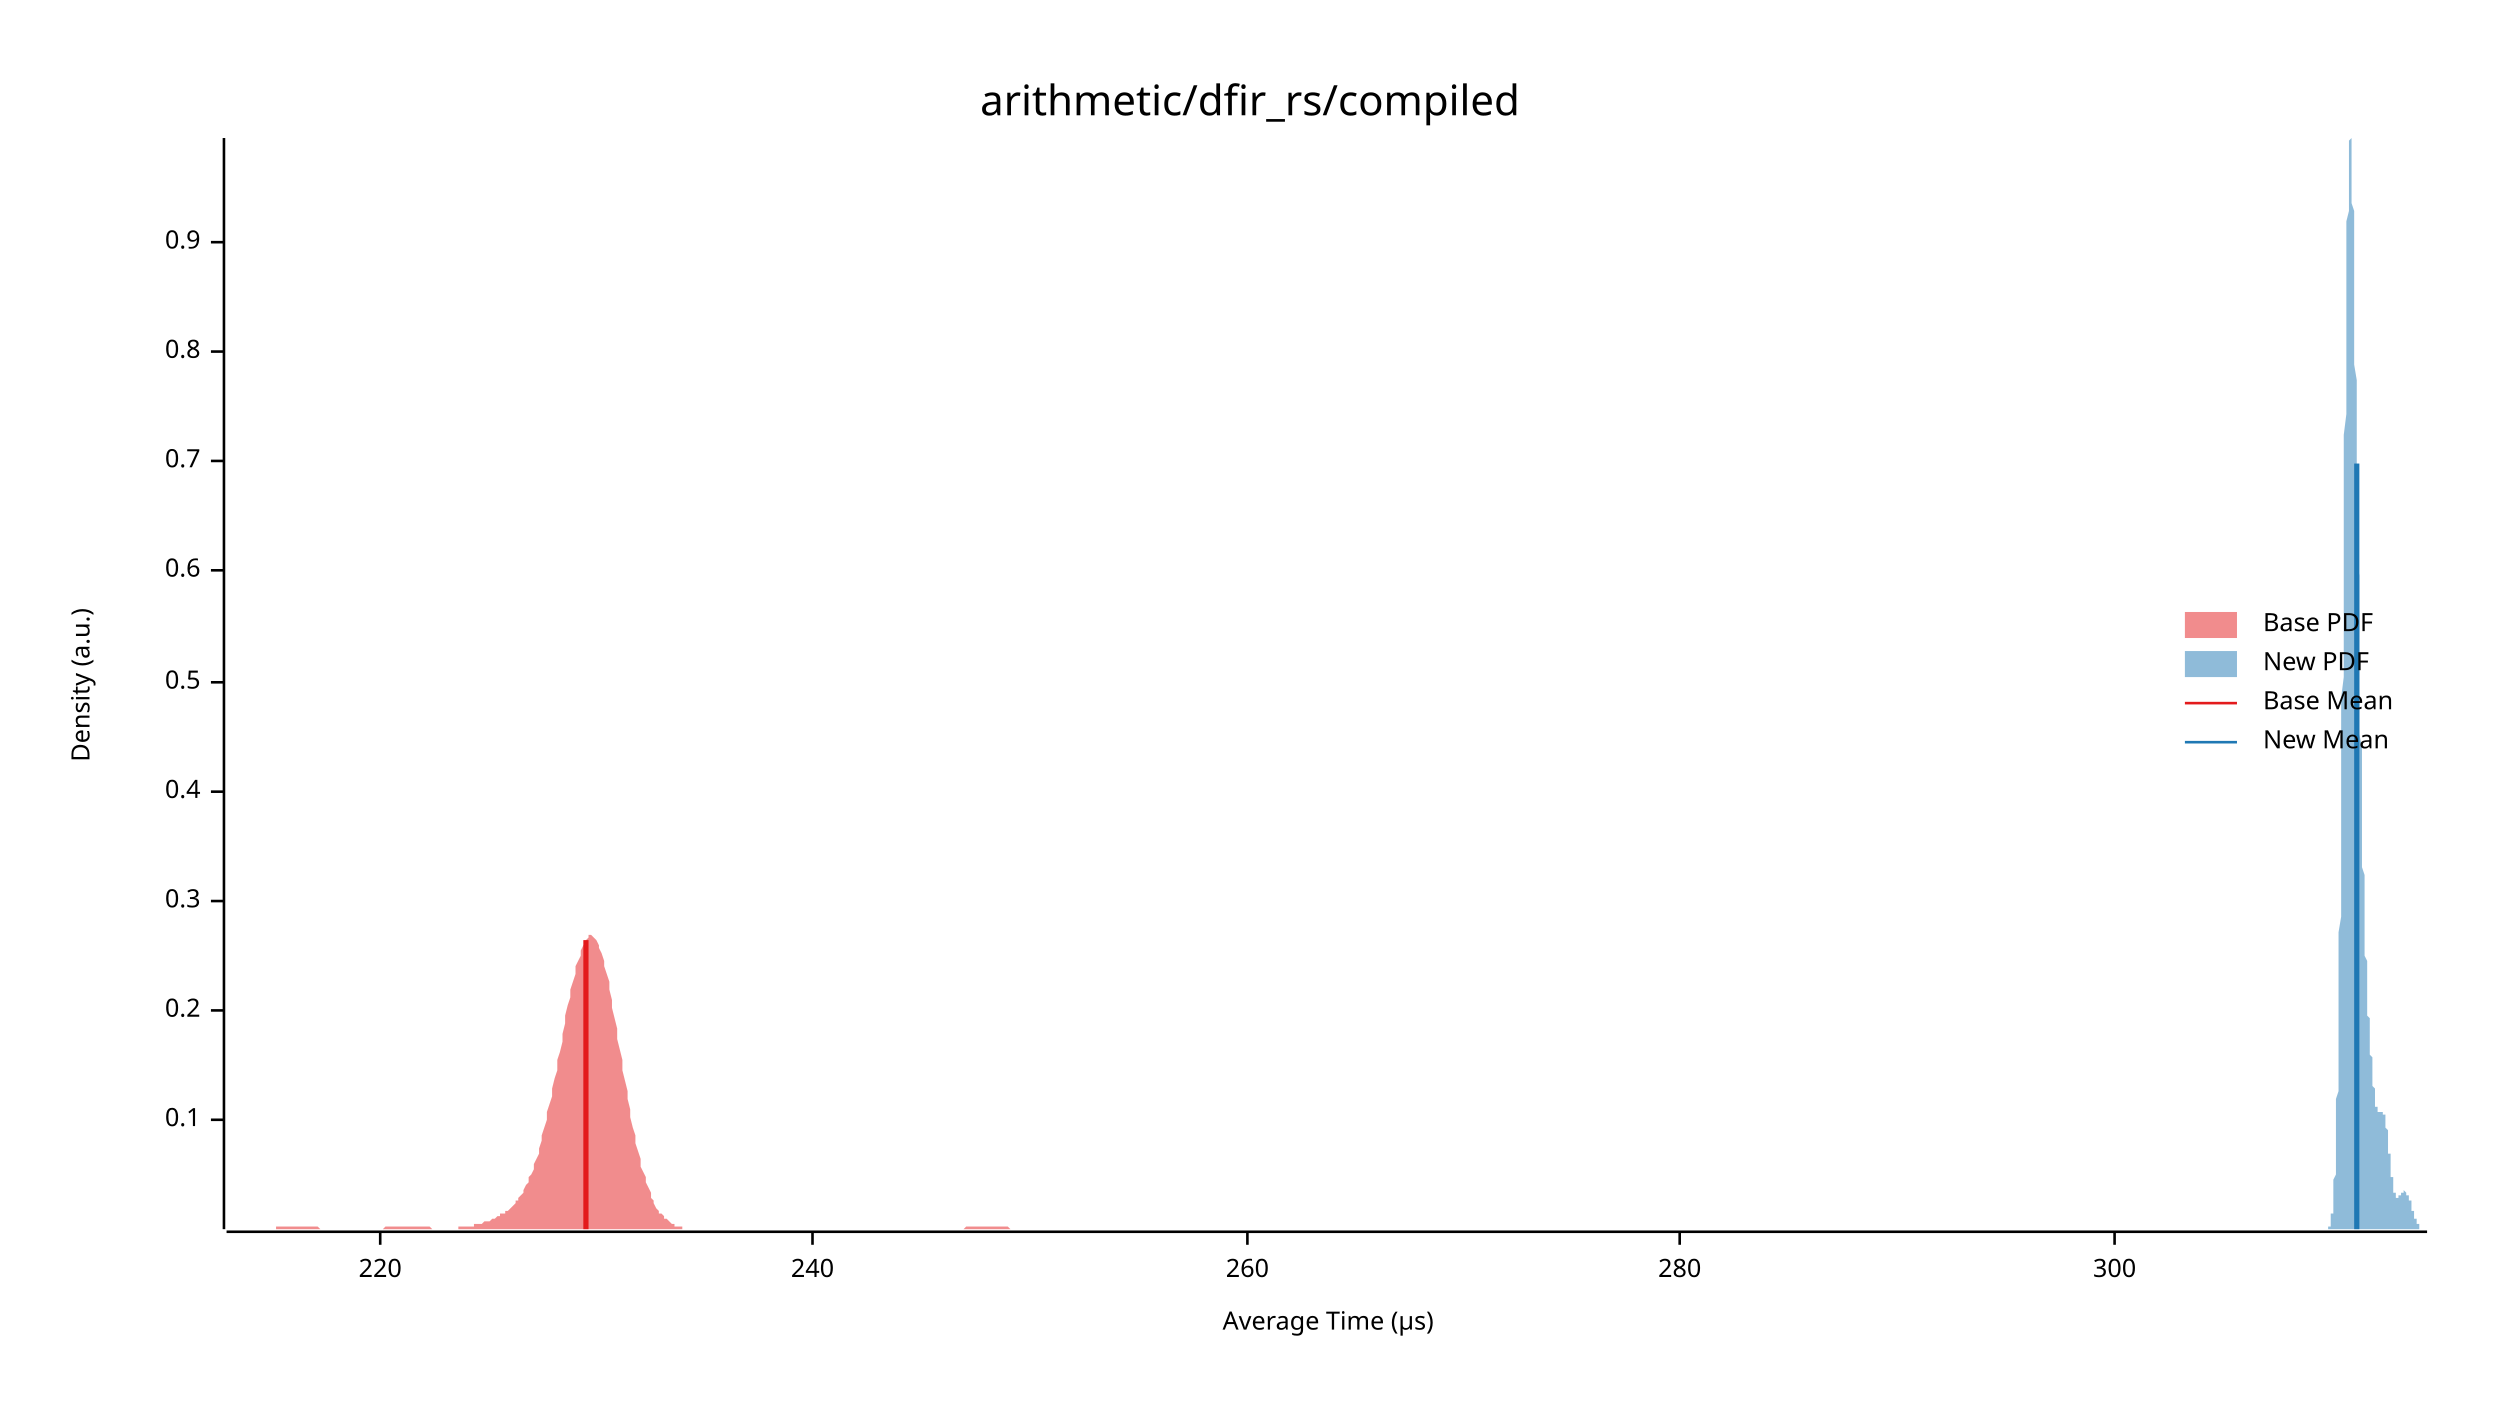
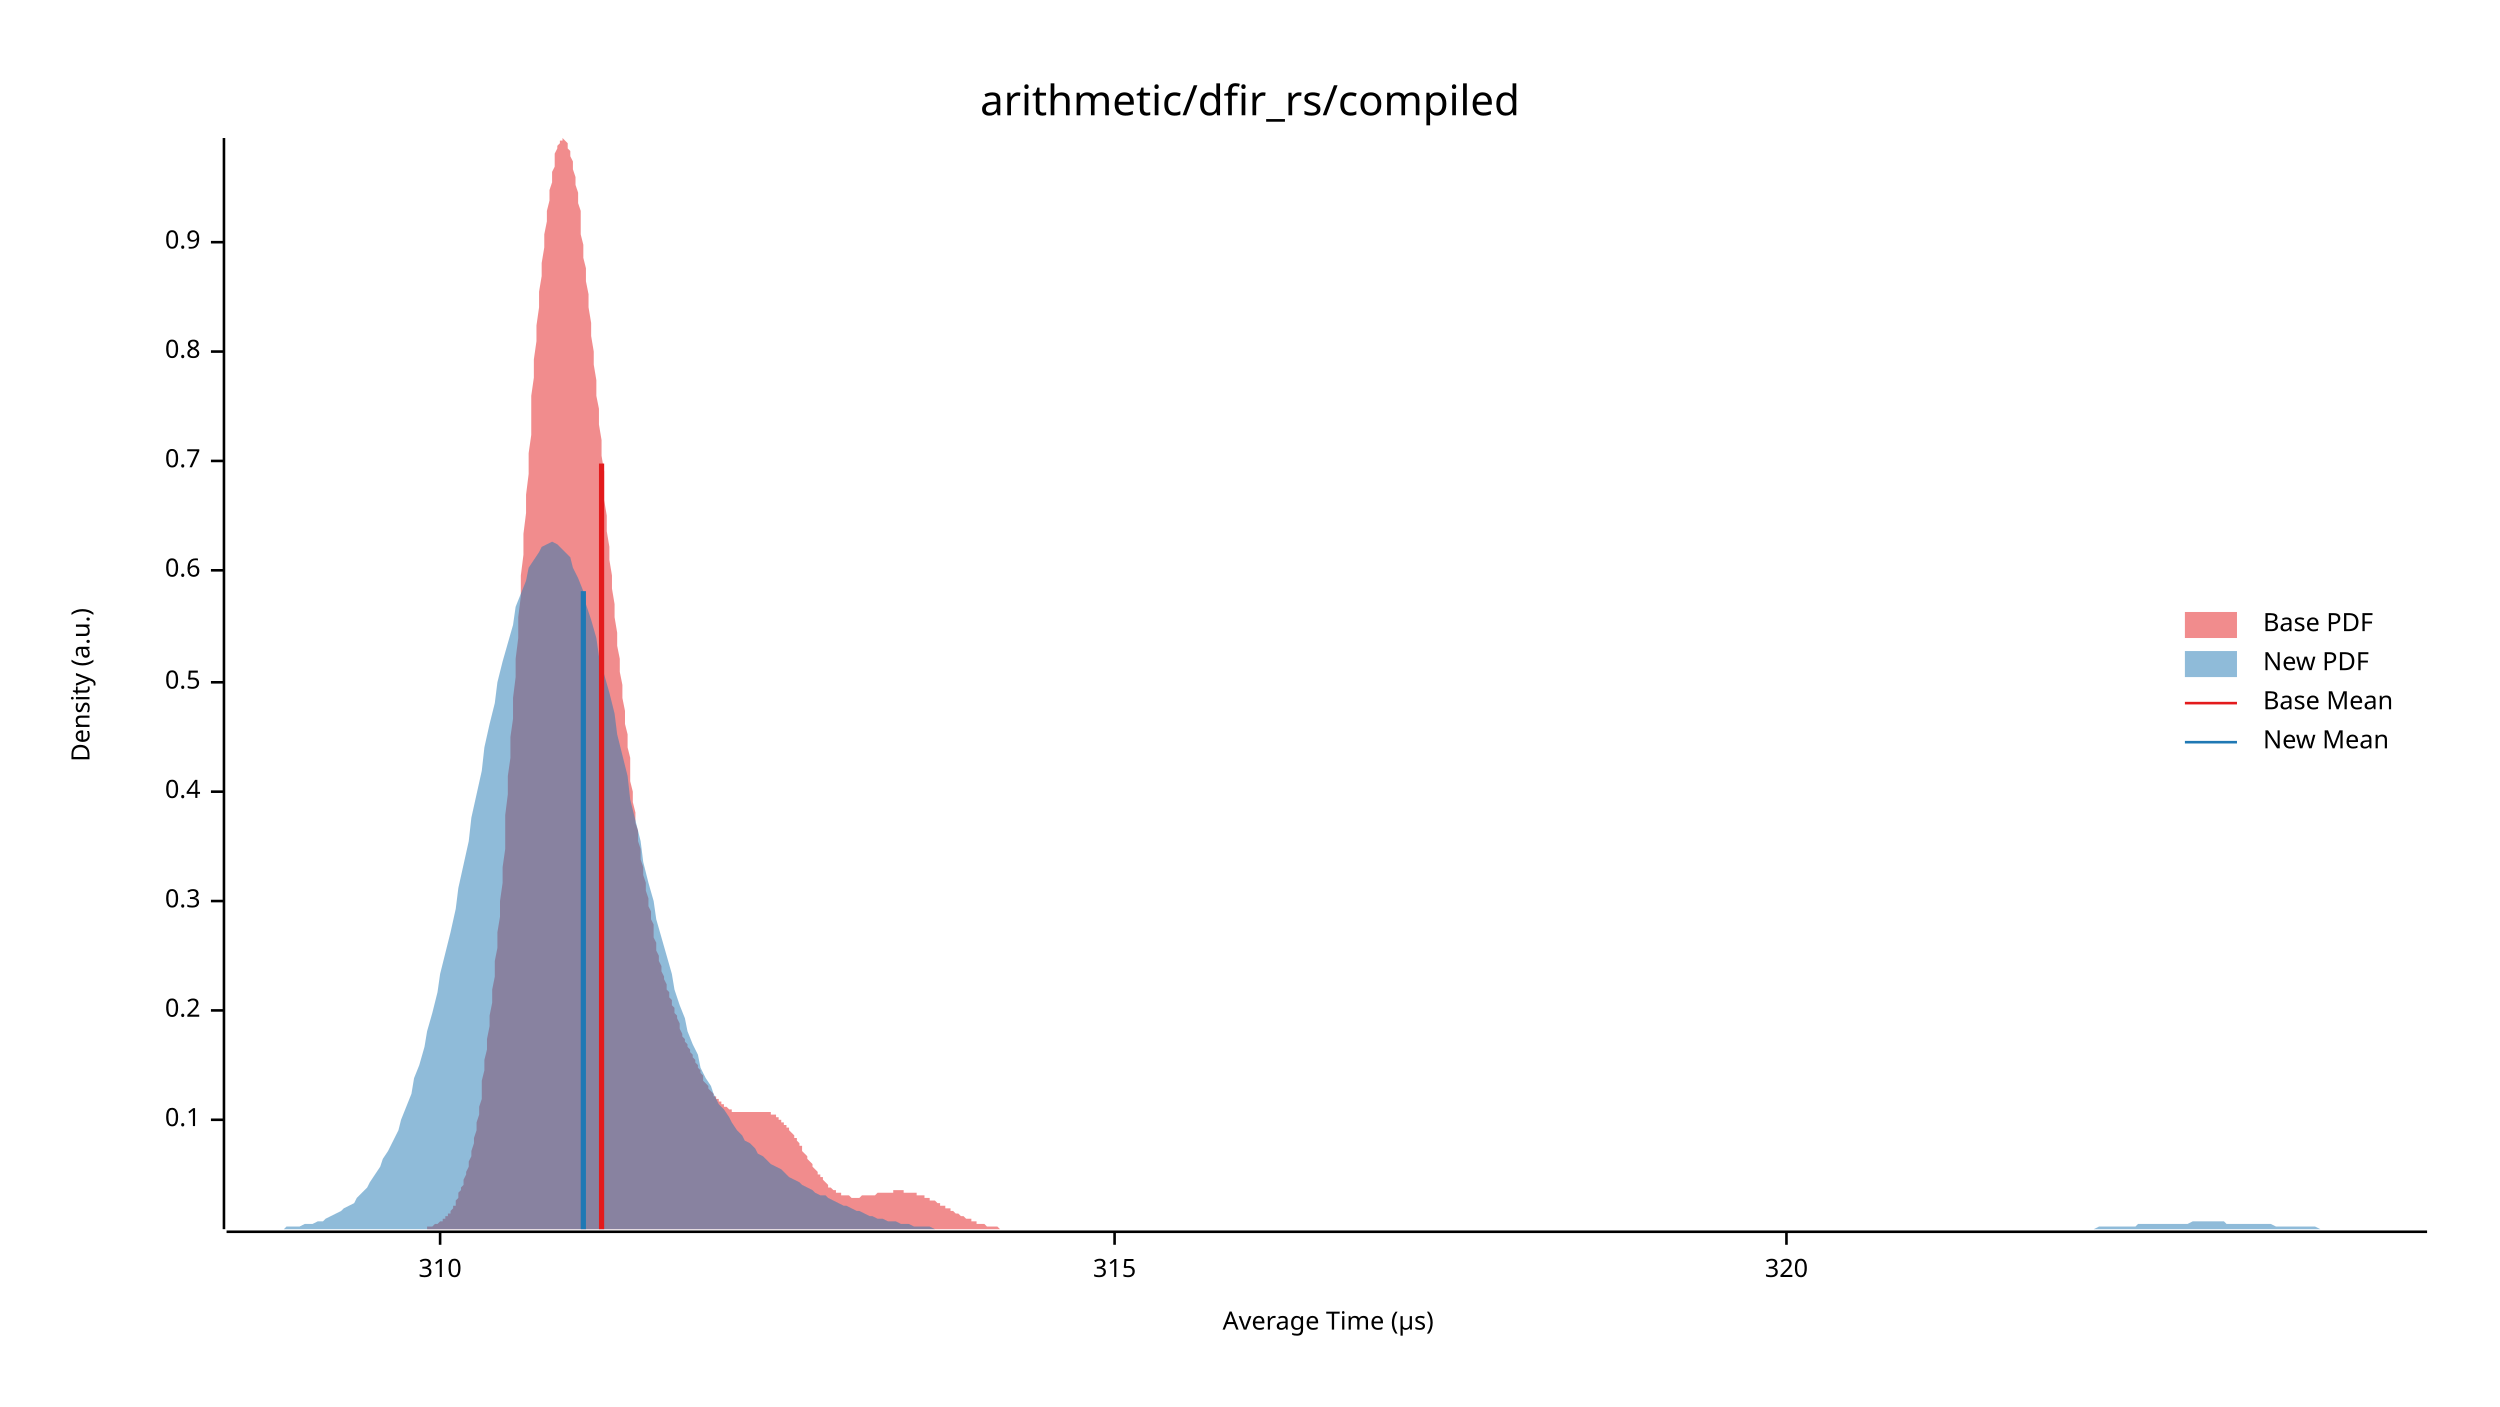
<svg xmlns="http://www.w3.org/2000/svg" width="960" height="540" viewBox="0 0 960 540">
  <text x="480" y="32" dy="0.76em" text-anchor="middle" font-family="sans-serif" font-size="16.129" opacity="1" fill="#000000">
arithmetic/dfir_rs/compiled
</text>
  <text x="27" y="263" dy="0.76em" text-anchor="middle" font-family="sans-serif" font-size="9.677" opacity="1" fill="#000000" transform="rotate(270, 27, 263)">
Density (a.u.)
</text>
  <text x="510" y="513" dy="-0.5ex" text-anchor="middle" font-family="sans-serif" font-size="9.677" opacity="1" fill="#000000">
Average Time (µs)
</text>
  <polyline fill="none" opacity="1" stroke="#000000" stroke-width="1" points="86,53 86,472 " />
  <text x="77" y="430" dy="0.5ex" text-anchor="end" font-family="sans-serif" font-size="9.677" opacity="1" fill="#000000">
0.1
</text>
  <polyline fill="none" opacity="1" stroke="#000000" stroke-width="1" points="81,430 86,430 " />
  <text x="77" y="388" dy="0.5ex" text-anchor="end" font-family="sans-serif" font-size="9.677" opacity="1" fill="#000000">
0.2
</text>
  <polyline fill="none" opacity="1" stroke="#000000" stroke-width="1" points="81,388 86,388 " />
  <text x="77" y="346" dy="0.5ex" text-anchor="end" font-family="sans-serif" font-size="9.677" opacity="1" fill="#000000">
0.3
</text>
  <polyline fill="none" opacity="1" stroke="#000000" stroke-width="1" points="81,346 86,346 " />
  <text x="77" y="304" dy="0.5ex" text-anchor="end" font-family="sans-serif" font-size="9.677" opacity="1" fill="#000000">
0.4
</text>
  <polyline fill="none" opacity="1" stroke="#000000" stroke-width="1" points="81,304 86,304 " />
  <text x="77" y="262" dy="0.5ex" text-anchor="end" font-family="sans-serif" font-size="9.677" opacity="1" fill="#000000">
0.5
</text>
  <polyline fill="none" opacity="1" stroke="#000000" stroke-width="1" points="81,262 86,262 " />
  <text x="77" y="219" dy="0.5ex" text-anchor="end" font-family="sans-serif" font-size="9.677" opacity="1" fill="#000000">
0.6
</text>
  <polyline fill="none" opacity="1" stroke="#000000" stroke-width="1" points="81,219 86,219 " />
  <text x="77" y="177" dy="0.5ex" text-anchor="end" font-family="sans-serif" font-size="9.677" opacity="1" fill="#000000">
0.7
</text>
  <polyline fill="none" opacity="1" stroke="#000000" stroke-width="1" points="81,177 86,177 " />
  <text x="77" y="135" dy="0.5ex" text-anchor="end" font-family="sans-serif" font-size="9.677" opacity="1" fill="#000000">
0.8
</text>
  <polyline fill="none" opacity="1" stroke="#000000" stroke-width="1" points="81,135 86,135 " />
  <text x="77" y="93" dy="0.5ex" text-anchor="end" font-family="sans-serif" font-size="9.677" opacity="1" fill="#000000">
0.9
</text>
  <polyline fill="none" opacity="1" stroke="#000000" stroke-width="1" points="81,93 86,93 " />
  <polyline fill="none" opacity="1" stroke="#000000" stroke-width="1" points="87,473 932,473 " />
-   <text x="146" y="483" dy="0.76em" text-anchor="middle" font-family="sans-serif" font-size="9.677" opacity="1" fill="#000000">
- 220
+   <text x="169" y="483" dy="0.76em" text-anchor="middle" font-family="sans-serif" font-size="9.677" opacity="1" fill="#000000">
+ 310
</text>
-   <polyline fill="none" opacity="1" stroke="#000000" stroke-width="1" points="146,473 146,478 " />
-   <text x="312" y="483" dy="0.76em" text-anchor="middle" font-family="sans-serif" font-size="9.677" opacity="1" fill="#000000">
- 240
+   <polyline fill="none" opacity="1" stroke="#000000" stroke-width="1" points="169,473 169,478 " />
+   <text x="428" y="483" dy="0.76em" text-anchor="middle" font-family="sans-serif" font-size="9.677" opacity="1" fill="#000000">
+ 315
</text>
-   <polyline fill="none" opacity="1" stroke="#000000" stroke-width="1" points="312,473 312,478 " />
-   <text x="479" y="483" dy="0.76em" text-anchor="middle" font-family="sans-serif" font-size="9.677" opacity="1" fill="#000000">
- 260
+   <polyline fill="none" opacity="1" stroke="#000000" stroke-width="1" points="428,473 428,478 " />
+   <text x="686" y="483" dy="0.76em" text-anchor="middle" font-family="sans-serif" font-size="9.677" opacity="1" fill="#000000">
+ 320
</text>
-   <polyline fill="none" opacity="1" stroke="#000000" stroke-width="1" points="479,473 479,478 " />
-   <text x="645" y="483" dy="0.76em" text-anchor="middle" font-family="sans-serif" font-size="9.677" opacity="1" fill="#000000">
- 280
- </text>
-   <polyline fill="none" opacity="1" stroke="#000000" stroke-width="1" points="645,473 645,478 " />
-   <text x="812" y="483" dy="0.76em" text-anchor="middle" font-family="sans-serif" font-size="9.677" opacity="1" fill="#000000">
- 300
- </text>
-   <polyline fill="none" opacity="1" stroke="#000000" stroke-width="1" points="812,473 812,478 " />
-   <polygon opacity="0.5" fill="#E31A1C" points="87,472 87,472 88,472 88,472 89,472 90,472 90,472 91,472 92,472 92,472 93,472 94,472 94,472 95,472 95,472 96,472 97,472 97,472 98,472 99,472 99,472 100,472 101,472 101,472 102,472 103,472 103,472 104,472 104,472 105,472 106,472 106,471 107,471 108,471 108,471 109,471 110,471 110,471 111,471 112,471 112,471 113,471 113,471 114,471 115,471 115,471 116,471 117,471 117,471 118,471 119,471 119,471 120,471 121,471 121,471 122,471 122,471 123,472 124,472 124,472 125,472 126,472 126,472 127,472 128,472 128,472 129,472 130,472 130,472 131,472 131,472 132,472 133,472 133,472 134,472 135,472 135,472 136,472 137,472 137,472 138,472 138,472 139,472 140,472 140,472 141,472 142,472 142,472 143,472 144,472 144,472 145,472 146,472 146,472 147,472 147,472 148,471 149,471 149,471 150,471 151,471 151,471 152,471 153,471 153,471 154,471 155,471 155,471 156,471 156,471 157,471 158,471 158,471 159,471 160,471 160,471 161,471 162,471 162,471 163,471 164,471 164,471 165,471 165,471 166,472 167,472 167,472 168,472 169,472 169,472 170,472 171,472 171,472 172,472 173,472 173,472 174,472 174,472 175,472 176,472 176,471 177,471 178,471 178,471 179,471 180,471 180,471 181,471 182,471 182,470 183,470 183,470 184,470 185,470 185,470 186,469 187,469 187,469 188,469 189,468 189,468 190,468 190,468 191,467 192,467 192,466 193,466 194,466 194,465 195,465 196,464 196,464 197,463 198,462 198,461 199,461 199,460 200,459 201,458 201,457 202,455 203,454 203,452 204,451 205,449 205,447 206,445 207,443 207,441 208,438 208,436 209,433 210,430 210,427 211,424 212,421 212,418 213,414 214,411 214,407 215,404 216,400 216,397 217,393 217,390 218,386 219,383 219,380 220,377 221,374 221,371 222,369 223,367 223,365 224,363 225,362 225,361 226,360 226,359 227,359 228,360 228,360 229,361 230,363 230,364 231,366 232,369 232,371 233,374 234,377 234,380 235,384 235,387 236,391 237,395 237,399 238,403 239,407 239,411 240,415 241,419 241,422 242,426 242,429 243,433 244,436 244,439 245,442 246,445 246,448 247,450 248,452 248,454 249,456 250,458 250,460 251,461 251,462 252,464 253,465 253,466 254,466 255,467 255,468 256,468 257,469 257,469 258,470 259,470 259,471 260,471 260,471 261,471 262,471 262,472 263,472 264,472 264,472 265,472 266,472 266,472 267,472 268,472 268,472 269,472 269,472 270,472 271,472 271,472 272,472 273,472 273,472 274,472 275,472 275,472 276,472 277,472 277,472 278,472 278,472 279,472 280,472 280,472 281,472 282,472 282,472 283,472 284,472 284,472 285,472 286,472 286,472 287,472 287,472 288,472 289,472 289,472 290,472 291,472 291,472 292,472 293,472 293,472 294,472 294,472 295,472 296,472 296,472 297,472 298,472 298,472 299,472 300,472 300,472 301,472 302,472 302,472 303,472 303,472 304,472 305,472 305,472 306,472 307,472 307,472 308,472 309,472 309,472 310,472 311,472 311,472 312,472 312,472 313,472 314,472 314,472 315,472 316,472 316,472 317,472 318,472 318,472 319,472 320,472 320,472 321,472 321,472 322,472 323,472 323,472 324,472 325,472 325,472 326,472 327,472 327,472 328,472 329,472 329,472 330,472 330,472 331,472 332,472 332,472 333,472 334,472 334,472 335,472 336,472 336,472 337,472 338,472 338,472 339,472 339,472 340,472 341,472 341,472 342,472 343,472 343,472 344,472 345,472 345,472 346,472 346,472 347,472 348,472 348,472 349,472 350,472 350,472 351,472 352,472 352,472 353,472 354,472 354,472 355,472 355,472 356,472 357,472 357,472 358,472 359,472 359,472 360,472 361,472 361,472 362,472 363,472 363,472 364,472 364,472 365,472 366,472 366,472 367,472 368,472 368,472 369,472 370,472 370,472 371,471 372,471 372,471 373,471 373,471 374,471 375,471 375,471 376,471 377,471 377,471 378,471 379,471 379,471 380,471 381,471 381,471 382,471 382,471 383,471 384,471 384,471 385,471 386,471 386,471 387,471 388,472 388,472 389,472 390,472 390,472 391,472 391,472 392,472 393,472 393,472 394,472 395,472 395,472 396,472 397,472 397,472 398,472 398,472 399,472 400,472 400,472 401,472 402,472 402,472 403,472 404,472 404,472 405,472 406,472 406,472 407,472 407,472 87,472 " />
-   <polygon opacity="0.5" fill="#1F78B4" points="893,472 893,472 894,472 894,472 894,472 894,472 894,472 894,472 894,472 894,472 894,471 894,471 894,471 894,471 894,471 895,471 895,470 895,470 895,470 895,470 895,469 895,469 895,469 895,468 895,468 895,467 895,467 895,466 896,466 896,465 896,464 896,463 896,463 896,462 896,461 896,460 896,458 896,457 896,456 896,455 896,453 897,451 897,450 897,448 897,446 897,444 897,442 897,439 897,437 897,434 897,431 897,428 897,425 897,422 898,419 898,415 898,411 898,407 898,403 898,399 898,394 898,390 898,385 898,380 898,375 898,369 898,364 898,358 899,352 899,346 899,339 899,333 899,326 899,319 899,313 899,305 899,298 899,291 899,283 899,276 899,268 900,260 900,253 900,245 900,237 900,229 900,221 900,213 900,205 900,197 900,190 900,182 900,174 900,167 901,159 901,152 901,145 901,138 901,131 901,125 901,118 901,112 901,106 901,101 901,95 901,90 901,85 902,81 902,77 902,73 902,70 902,66 902,64 902,61 902,59 902,57 902,56 902,55 902,54 902,54 903,53 903,54 903,54 903,55 903,57 903,58 903,60 903,62 903,65 903,68 903,71 903,74 903,78 904,81 904,85 904,90 904,94 904,99 904,103 904,108 904,113 904,118 904,124 904,129 904,135 904,140 905,146 905,152 905,157 905,163 905,169 905,175 905,181 905,186 905,192 905,198 905,204 905,210 905,215 906,221 906,226 906,232 906,237 906,243 906,248 906,253 906,258 906,263 906,268 906,273 906,278 906,282 907,287 907,291 907,296 907,300 907,304 907,308 907,312 907,316 907,319 907,323 907,326 907,330 907,333 908,336 908,339 908,342 908,345 908,348 908,350 908,353 908,355 908,358 908,360 908,362 908,365 908,367 909,369 909,371 909,373 909,375 909,376 909,378 909,380 909,381 909,383 909,384 909,386 909,387 909,389 909,390 910,391 910,393 910,394 910,395 910,397 910,398 910,399 910,400 910,401 910,402 910,403 910,404 910,405 911,406 911,407 911,408 911,409 911,410 911,411 911,412 911,413 911,414 911,415 911,416 911,416 911,417 912,418 912,419 912,419 912,420 912,421 912,421 912,422 912,422 912,423 912,423 912,424 912,424 912,425 913,425 913,425 913,426 913,426 913,426 913,426 913,427 913,427 913,427 913,427 913,427 913,427 913,427 914,427 914,427 914,427 914,427 914,427 914,427 914,427 914,427 914,427 914,427 914,427 914,427 914,427 915,427 915,427 915,427 915,427 915,427 915,427 915,427 915,427 915,427 915,427 915,427 915,428 915,428 916,428 916,428 916,429 916,429 916,429 916,430 916,430 916,431 916,431 916,432 916,432 916,433 916,433 917,434 917,435 917,435 917,436 917,437 917,437 917,438 917,439 917,440 917,440 917,441 917,442 917,443 918,443 918,444 918,445 918,446 918,446 918,447 918,448 918,449 918,449 918,450 918,451 918,451 918,452 919,452 919,453 919,454 919,454 919,455 919,455 919,456 919,456 919,456 919,457 919,457 919,457 919,458 920,458 920,458 920,458 920,459 920,459 920,459 920,459 920,459 920,459 920,459 920,460 920,460 920,460 920,460 921,460 921,460 921,460 921,460 921,460 921,459 921,459 921,459 921,459 921,459 921,459 921,459 921,459 922,459 922,459 922,459 922,459 922,458 922,458 922,458 922,458 922,458 922,458 922,458 922,458 922,458 923,458 923,458 923,458 923,458 923,458 923,457 923,457 923,457 923,457 923,457 923,457 923,457 923,457 924,458 924,458 924,458 924,458 924,458 924,458 924,458 924,458 924,458 924,458 924,458 924,459 924,459 925,459 925,459 925,459 925,459 925,460 925,460 925,460 925,460 925,460 925,461 925,461 925,461 925,461 926,461 926,462 926,462 926,462 926,463 926,463 926,463 926,463 926,464 926,464 926,464 926,464 926,465 927,465 927,465 927,465 927,466 927,466 927,466 927,466 927,467 927,467 927,467 927,467 927,468 927,468 928,468 928,468 928,468 928,469 928,469 928,469 928,469 928,469 928,470 928,470 928,470 928,470 928,470 929,470 929,470 929,471 929,471 929,471 929,471 929,471 929,471 929,471 929,471 929,471 929,471 929,472 930,472 930,472 930,472 930,472 930,472 930,472 930,472 930,472 930,472 930,472 930,472 930,472 930,472 931,472 931,472 931,472 931,472 931,472 931,472 931,472 931,472 931,472 931,472 931,472 931,472 931,472 932,472 932,472 893,472 " />
-   <polyline fill="none" opacity="1" stroke="#E31A1C" stroke-width="2" points="225,472 225,361 " />
-   <polyline fill="none" opacity="1" stroke="#1F78B4" stroke-width="2" points="905,472 905,178 " />
+   <polyline fill="none" opacity="1" stroke="#000000" stroke-width="1" points="686,473 686,478 " />
+   <polygon opacity="0.5" fill="#E31A1C" points="159,472 160,472 160,472 161,472 161,472 162,472 162,472 163,472 163,472 164,472 164,471 165,471 165,471 166,471 166,471 166,471 167,470 167,470 168,470 168,470 169,469 169,469 170,469 170,468 171,468 171,467 172,467 172,466 173,466 173,465 174,464 174,463 175,463 175,462 175,461 176,460 176,458 177,457 177,456 178,455 178,453 179,451 179,450 180,448 180,446 181,444 181,442 182,439 182,437 183,434 183,431 184,428 184,425 185,422 185,419 185,415 186,411 186,407 187,403 187,399 188,394 188,390 189,385 189,380 190,375 190,369 191,364 191,358 192,352 192,346 193,339 193,333 194,326 194,319 194,313 195,305 195,298 196,291 196,283 197,276 197,268 198,260 198,253 199,245 199,237 200,229 200,221 201,213 201,205 202,197 202,190 203,182 203,174 204,167 204,159 204,152 205,145 205,138 206,131 206,125 207,118 207,112 208,106 208,101 209,95 209,90 210,85 210,81 211,77 211,73 212,70 212,66 213,64 213,61 213,59 214,57 214,56 215,55 215,54 216,54 216,53 217,54 217,54 218,55 218,57 219,58 219,60 220,62 220,65 221,68 221,71 222,74 222,78 223,81 223,85 223,90 224,94 224,99 225,103 225,108 226,113 226,118 227,124 227,129 228,135 228,140 229,146 229,152 230,157 230,163 231,169 231,175 232,181 232,186 232,192 233,198 233,204 234,210 234,215 235,221 235,226 236,232 236,237 237,243 237,248 238,253 238,258 239,263 239,268 240,273 240,278 241,282 241,287 242,291 242,296 242,300 243,304 243,308 244,312 244,316 245,319 245,323 246,326 246,330 247,333 247,336 248,339 248,342 249,345 249,348 250,350 250,353 251,355 251,358 251,360 252,362 252,365 253,367 253,369 254,371 254,373 255,375 255,376 256,378 256,380 257,381 257,383 258,384 258,386 259,387 259,389 260,390 260,391 261,393 261,394 261,395 262,397 262,398 263,399 263,400 264,401 264,402 265,403 265,404 266,405 266,406 267,407 267,408 268,409 268,410 269,411 269,412 270,413 270,414 270,415 271,416 271,416 272,417 272,418 273,419 273,419 274,420 274,421 275,421 275,422 276,422 276,423 277,423 277,424 278,424 278,425 279,425 279,425 280,426 280,426 280,426 281,426 281,427 282,427 282,427 283,427 283,427 284,427 284,427 285,427 285,427 286,427 286,427 287,427 287,427 288,427 288,427 289,427 289,427 289,427 290,427 290,427 291,427 291,427 292,427 292,427 293,427 293,427 294,427 294,427 295,427 295,427 296,427 296,428 297,428 297,428 298,428 298,429 299,429 299,429 299,430 300,430 300,431 301,431 301,432 302,432 302,433 303,433 303,434 304,435 304,435 305,436 305,437 306,437 306,438 307,439 307,440 308,440 308,441 308,442 309,443 309,443 310,444 310,445 311,446 311,446 312,447 312,448 313,449 313,449 314,450 314,451 315,451 315,452 316,452 316,453 317,454 317,454 318,455 318,455 318,456 319,456 319,456 320,457 320,457 321,457 321,458 322,458 322,458 323,458 323,459 324,459 324,459 325,459 325,459 326,459 326,459 327,460 327,460 327,460 328,460 328,460 329,460 329,460 330,460 330,460 331,459 331,459 332,459 332,459 333,459 333,459 334,459 334,459 335,459 335,459 336,459 336,459 337,458 337,458 337,458 338,458 338,458 339,458 339,458 340,458 340,458 341,458 341,458 342,458 342,458 343,458 343,457 344,457 344,457 345,457 345,457 346,457 346,457 347,457 347,458 347,458 348,458 348,458 349,458 349,458 350,458 350,458 351,458 351,458 352,458 352,459 353,459 353,459 354,459 354,459 355,459 355,460 356,460 356,460 356,460 357,460 357,461 358,461 358,461 359,461 359,461 360,462 360,462 361,462 361,463 362,463 362,463 363,463 363,464 364,464 364,464 365,464 365,465 366,465 366,465 366,465 367,466 367,466 368,466 368,466 369,467 369,467 370,467 370,467 371,468 371,468 372,468 372,468 373,468 373,469 374,469 374,469 375,469 375,469 375,470 376,470 376,470 377,470 377,470 378,470 378,470 379,471 379,471 380,471 380,471 381,471 381,471 382,471 382,471 383,471 383,471 384,472 384,472 385,472 385,472 385,472 386,472 386,472 387,472 387,472 388,472 388,472 389,472 389,472 390,472 390,472 391,472 391,472 392,472 392,472 393,472 393,472 394,472 394,472 394,472 395,472 395,472 396,472 396,472 396,472 159,472 " />
+   <polygon opacity="0.5" fill="#1F78B4" points="87,472 88,472 90,472 92,472 93,472 95,472 97,472 98,472 100,472 102,472 103,472 105,472 107,472 109,472 110,471 112,471 114,471 115,471 117,470 119,470 120,470 122,469 124,469 125,468 127,467 129,466 131,465 132,464 134,463 136,462 137,460 139,458 141,456 142,454 144,451 146,448 147,445 149,442 151,438 153,434 154,430 156,425 158,420 159,414 161,409 163,402 164,396 166,389 168,381 169,374 171,366 173,358 175,349 176,341 178,332 180,323 181,314 183,305 185,296 186,287 188,278 190,270 191,262 193,254 195,247 197,240 198,233 200,228 202,223 203,218 205,215 207,212 208,210 210,209 212,208 214,209 215,210 217,212 219,214 220,218 222,222 224,227 225,232 227,238 229,245 230,252 232,259 234,266 236,274 237,282 239,290 241,298 242,307 244,315 246,323 247,331 249,339 251,346 252,353 254,360 256,367 258,374 259,380 261,386 263,391 264,396 266,401 268,405 269,410 271,414 273,417 274,420 276,424 278,426 280,429 281,431 283,434 285,436 286,438 288,439 290,441 291,443 293,444 295,446 296,447 298,448 300,449 302,451 303,452 305,453 307,454 308,455 310,456 312,457 313,458 315,459 317,459 318,460 320,461 322,462 324,463 325,463 327,464 329,465 330,465 332,466 334,467 335,467 337,468 339,468 341,469 342,469 344,469 346,470 347,470 349,470 351,471 352,471 354,471 356,471 357,471 359,472 361,472 363,472 364,472 366,472 368,472 369,472 371,472 373,472 374,472 376,472 378,472 379,472 381,472 383,472 385,472 386,472 388,472 390,472 391,472 393,472 395,472 396,472 398,472 400,472 401,472 403,472 405,472 407,472 408,472 410,472 412,472 413,472 415,472 417,472 418,472 420,472 422,472 423,472 425,472 427,472 429,472 430,472 432,472 434,472 435,472 437,472 439,472 440,472 442,472 444,472 445,472 447,472 449,472 451,472 452,472 454,472 456,472 457,472 459,472 461,472 462,472 464,472 466,472 468,472 469,472 471,472 473,472 474,472 476,472 478,472 479,472 481,472 483,472 484,472 486,472 488,472 490,472 491,472 493,472 495,472 496,472 498,472 500,472 501,472 503,472 505,472 506,472 508,472 510,472 512,472 513,472 515,472 517,472 518,472 520,472 522,472 523,472 525,472 527,472 528,472 530,472 532,472 534,472 535,472 537,472 539,472 540,472 542,472 544,472 545,472 547,472 549,472 550,472 552,472 554,472 556,472 557,472 559,472 561,472 562,472 564,472 566,472 567,472 569,472 571,472 573,472 574,472 576,472 578,472 579,472 581,472 583,472 584,472 586,472 588,472 589,472 591,472 593,472 595,472 596,472 598,472 600,472 601,472 603,472 605,472 606,472 608,472 610,472 611,472 613,472 615,472 617,472 618,472 620,472 622,472 623,472 625,472 627,472 628,472 630,472 632,472 633,472 635,472 637,472 639,472 640,472 642,472 644,472 645,472 647,472 649,472 650,472 652,472 654,472 655,472 657,472 659,472 661,472 662,472 664,472 666,472 667,472 669,472 671,472 672,472 674,472 676,472 677,472 679,472 681,472 683,472 684,472 686,472 688,472 689,472 691,472 693,472 694,472 696,472 698,472 700,472 701,472 703,472 705,472 706,472 708,472 710,472 711,472 713,472 715,472 716,472 718,472 720,472 722,472 723,472 725,472 727,472 728,472 730,472 732,472 733,472 735,472 737,472 738,472 740,472 742,472 744,472 745,472 747,472 749,472 750,472 752,472 754,472 755,472 757,472 759,472 760,472 762,472 764,472 766,472 767,472 769,472 771,472 772,472 774,472 776,472 777,472 779,472 781,472 782,472 784,472 786,472 788,472 789,472 791,472 793,472 794,472 796,472 798,472 799,472 801,472 803,472 804,472 806,471 808,471 810,471 811,471 813,471 815,471 816,471 818,471 820,471 821,470 823,470 825,470 827,470 828,470 830,470 832,470 833,470 835,470 837,470 838,470 840,470 842,469 843,469 845,469 847,469 849,469 850,469 852,469 854,469 855,470 857,470 859,470 860,470 862,470 864,470 865,470 867,470 869,470 871,470 872,470 874,471 876,471 877,471 879,471 881,471 882,471 884,471 886,471 887,471 889,471 891,472 893,472 894,472 896,472 898,472 899,472 901,472 903,472 904,472 906,472 908,472 909,472 911,472 913,472 915,472 916,472 918,472 920,472 921,472 923,472 925,472 926,472 928,472 930,472 932,472 932,472 87,472 " />
+   <polyline fill="none" opacity="1" stroke="#E31A1C" stroke-width="2" points="231,472 231,178 " />
+   <polyline fill="none" opacity="1" stroke="#1F78B4" stroke-width="2" points="224,472 224,227 " />
  <text x="869" y="235" dy="0.76em" text-anchor="start" font-family="sans-serif" font-size="9.677" opacity="1" fill="#000000">
Base PDF
</text>
  <text x="869" y="250" dy="0.76em" text-anchor="start" font-family="sans-serif" font-size="9.677" opacity="1" fill="#000000">
New PDF
</text>
  <text x="869" y="265" dy="0.76em" text-anchor="start" font-family="sans-serif" font-size="9.677" opacity="1" fill="#000000">
Base Mean
</text>
  <text x="869" y="280" dy="0.76em" text-anchor="start" font-family="sans-serif" font-size="9.677" opacity="1" fill="#000000">
New Mean
</text>
  <rect x="839" y="235" width="20" height="10" opacity="0.5" fill="#E31A1C" stroke="none" />
  <rect x="839" y="250" width="20" height="10" opacity="0.5" fill="#1F78B4" stroke="none" />
  <polyline fill="none" opacity="1" stroke="#E31A1C" stroke-width="1" points="839,270 859,270 " />
  <polyline fill="none" opacity="1" stroke="#1F78B4" stroke-width="1" points="839,285 859,285 " />
</svg>
